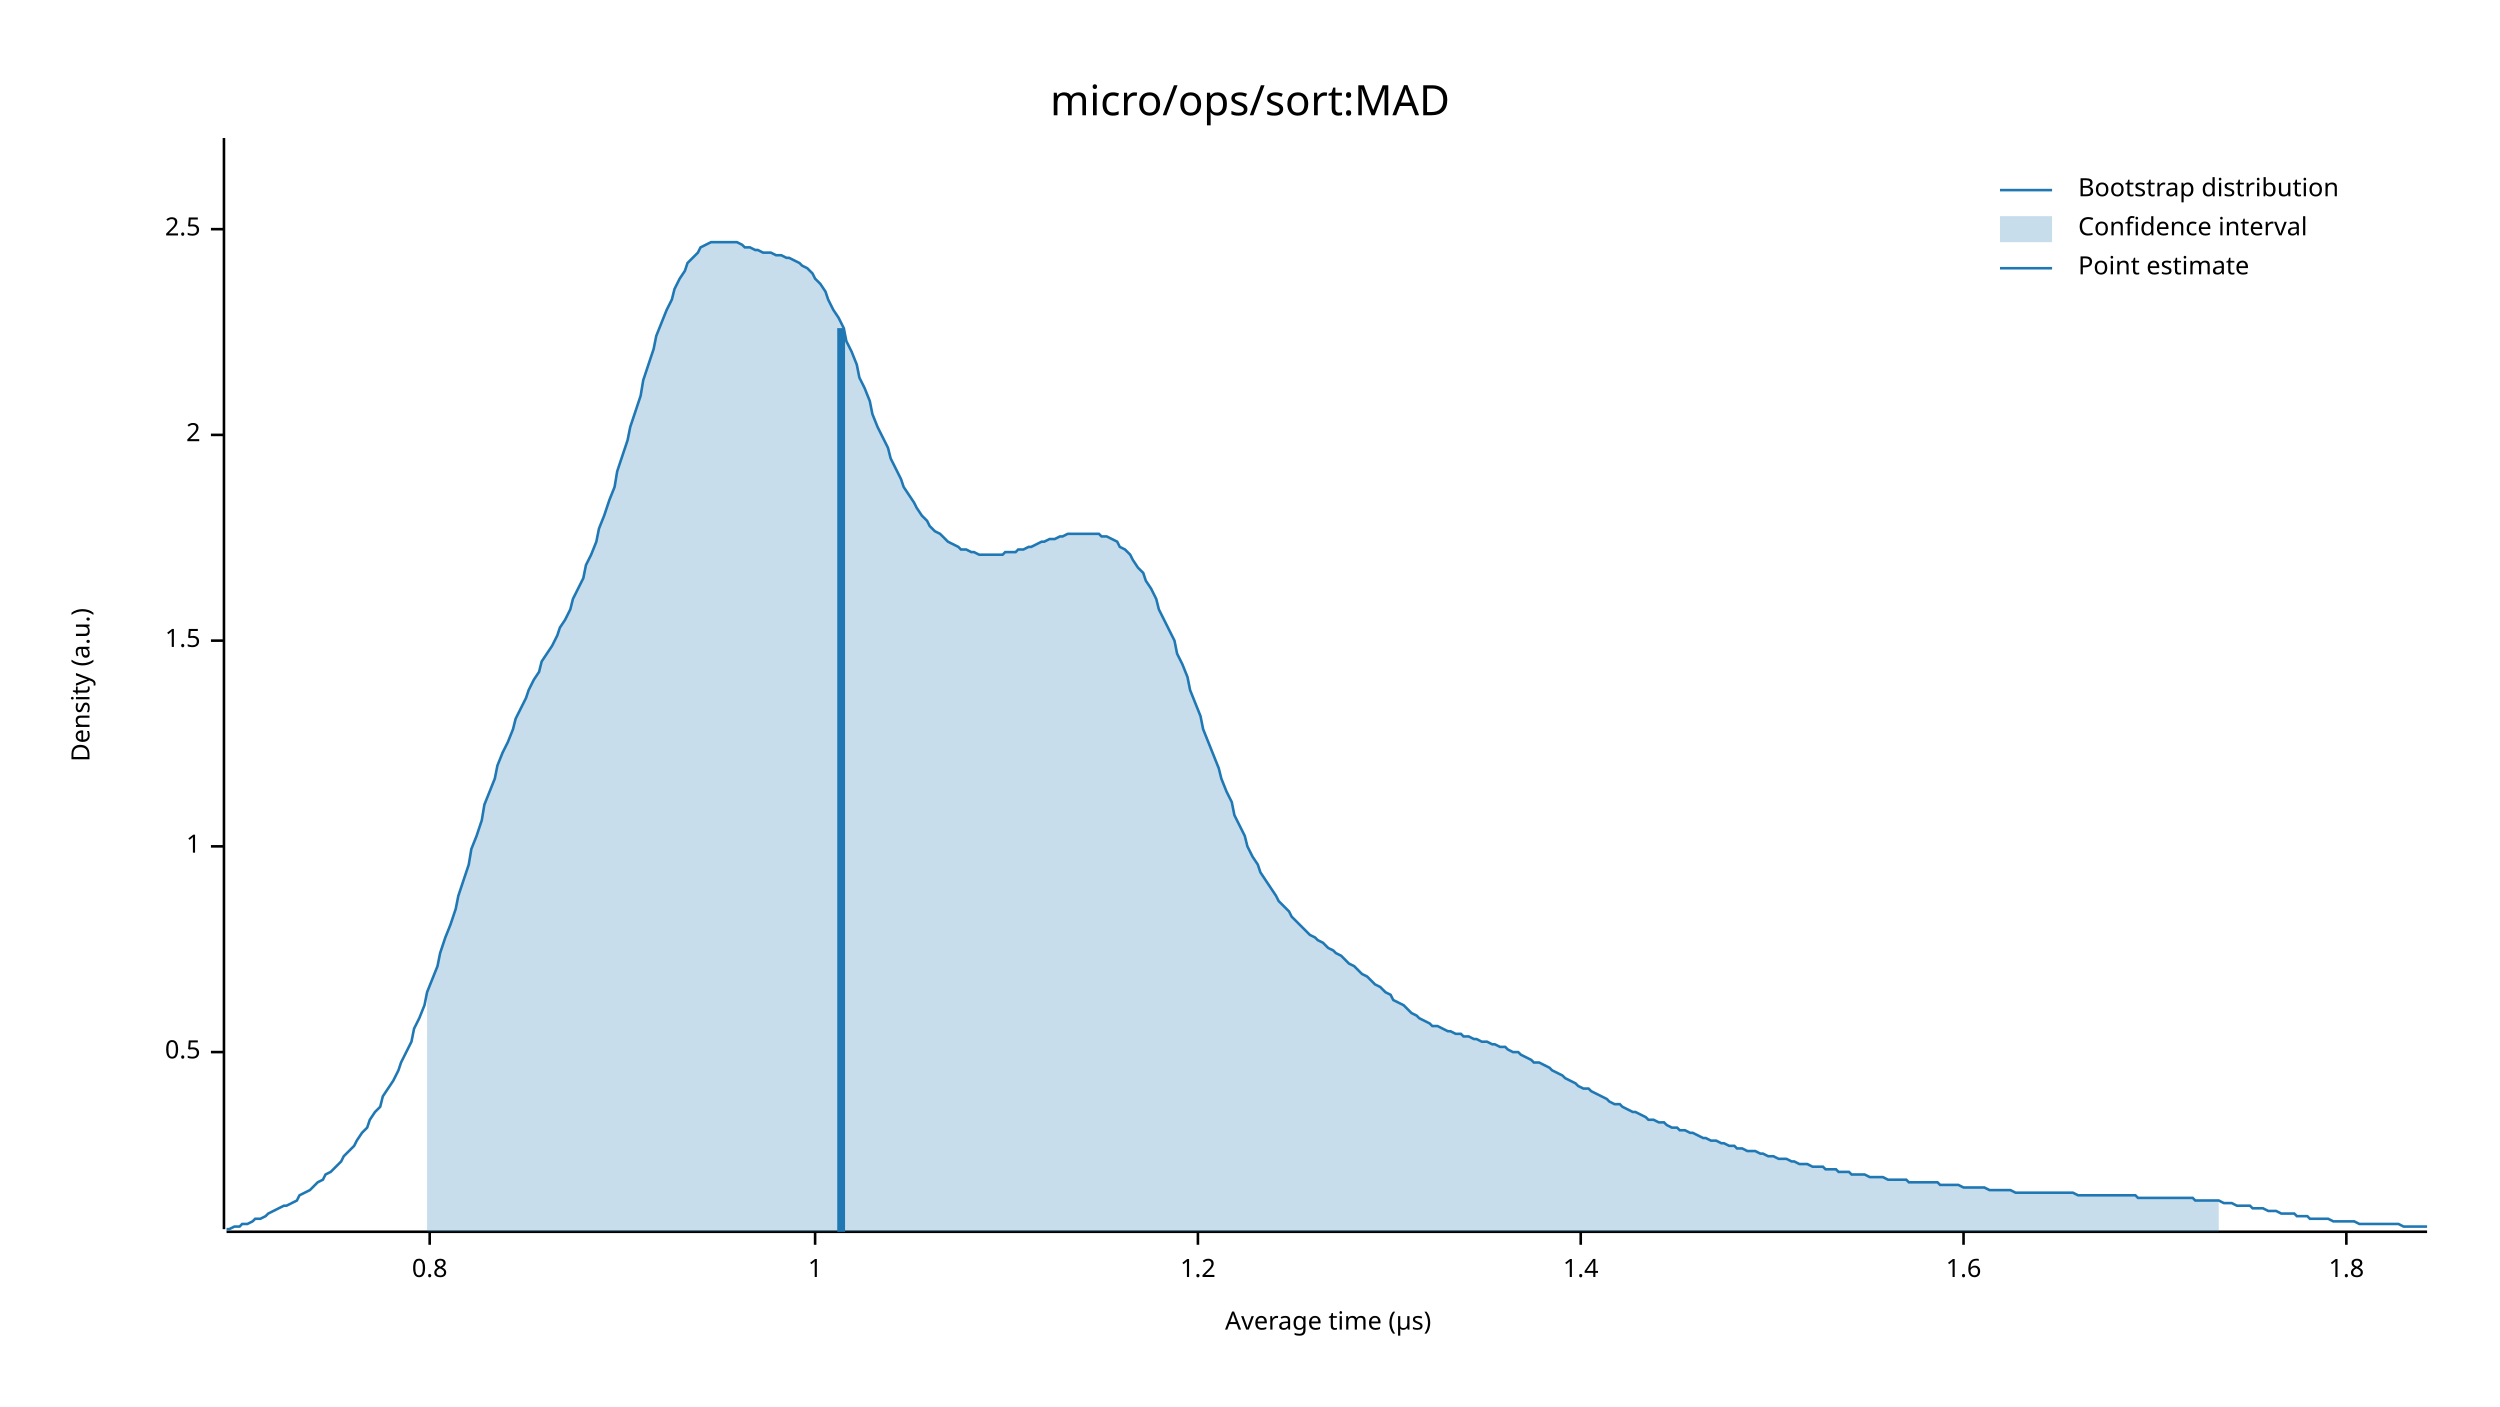
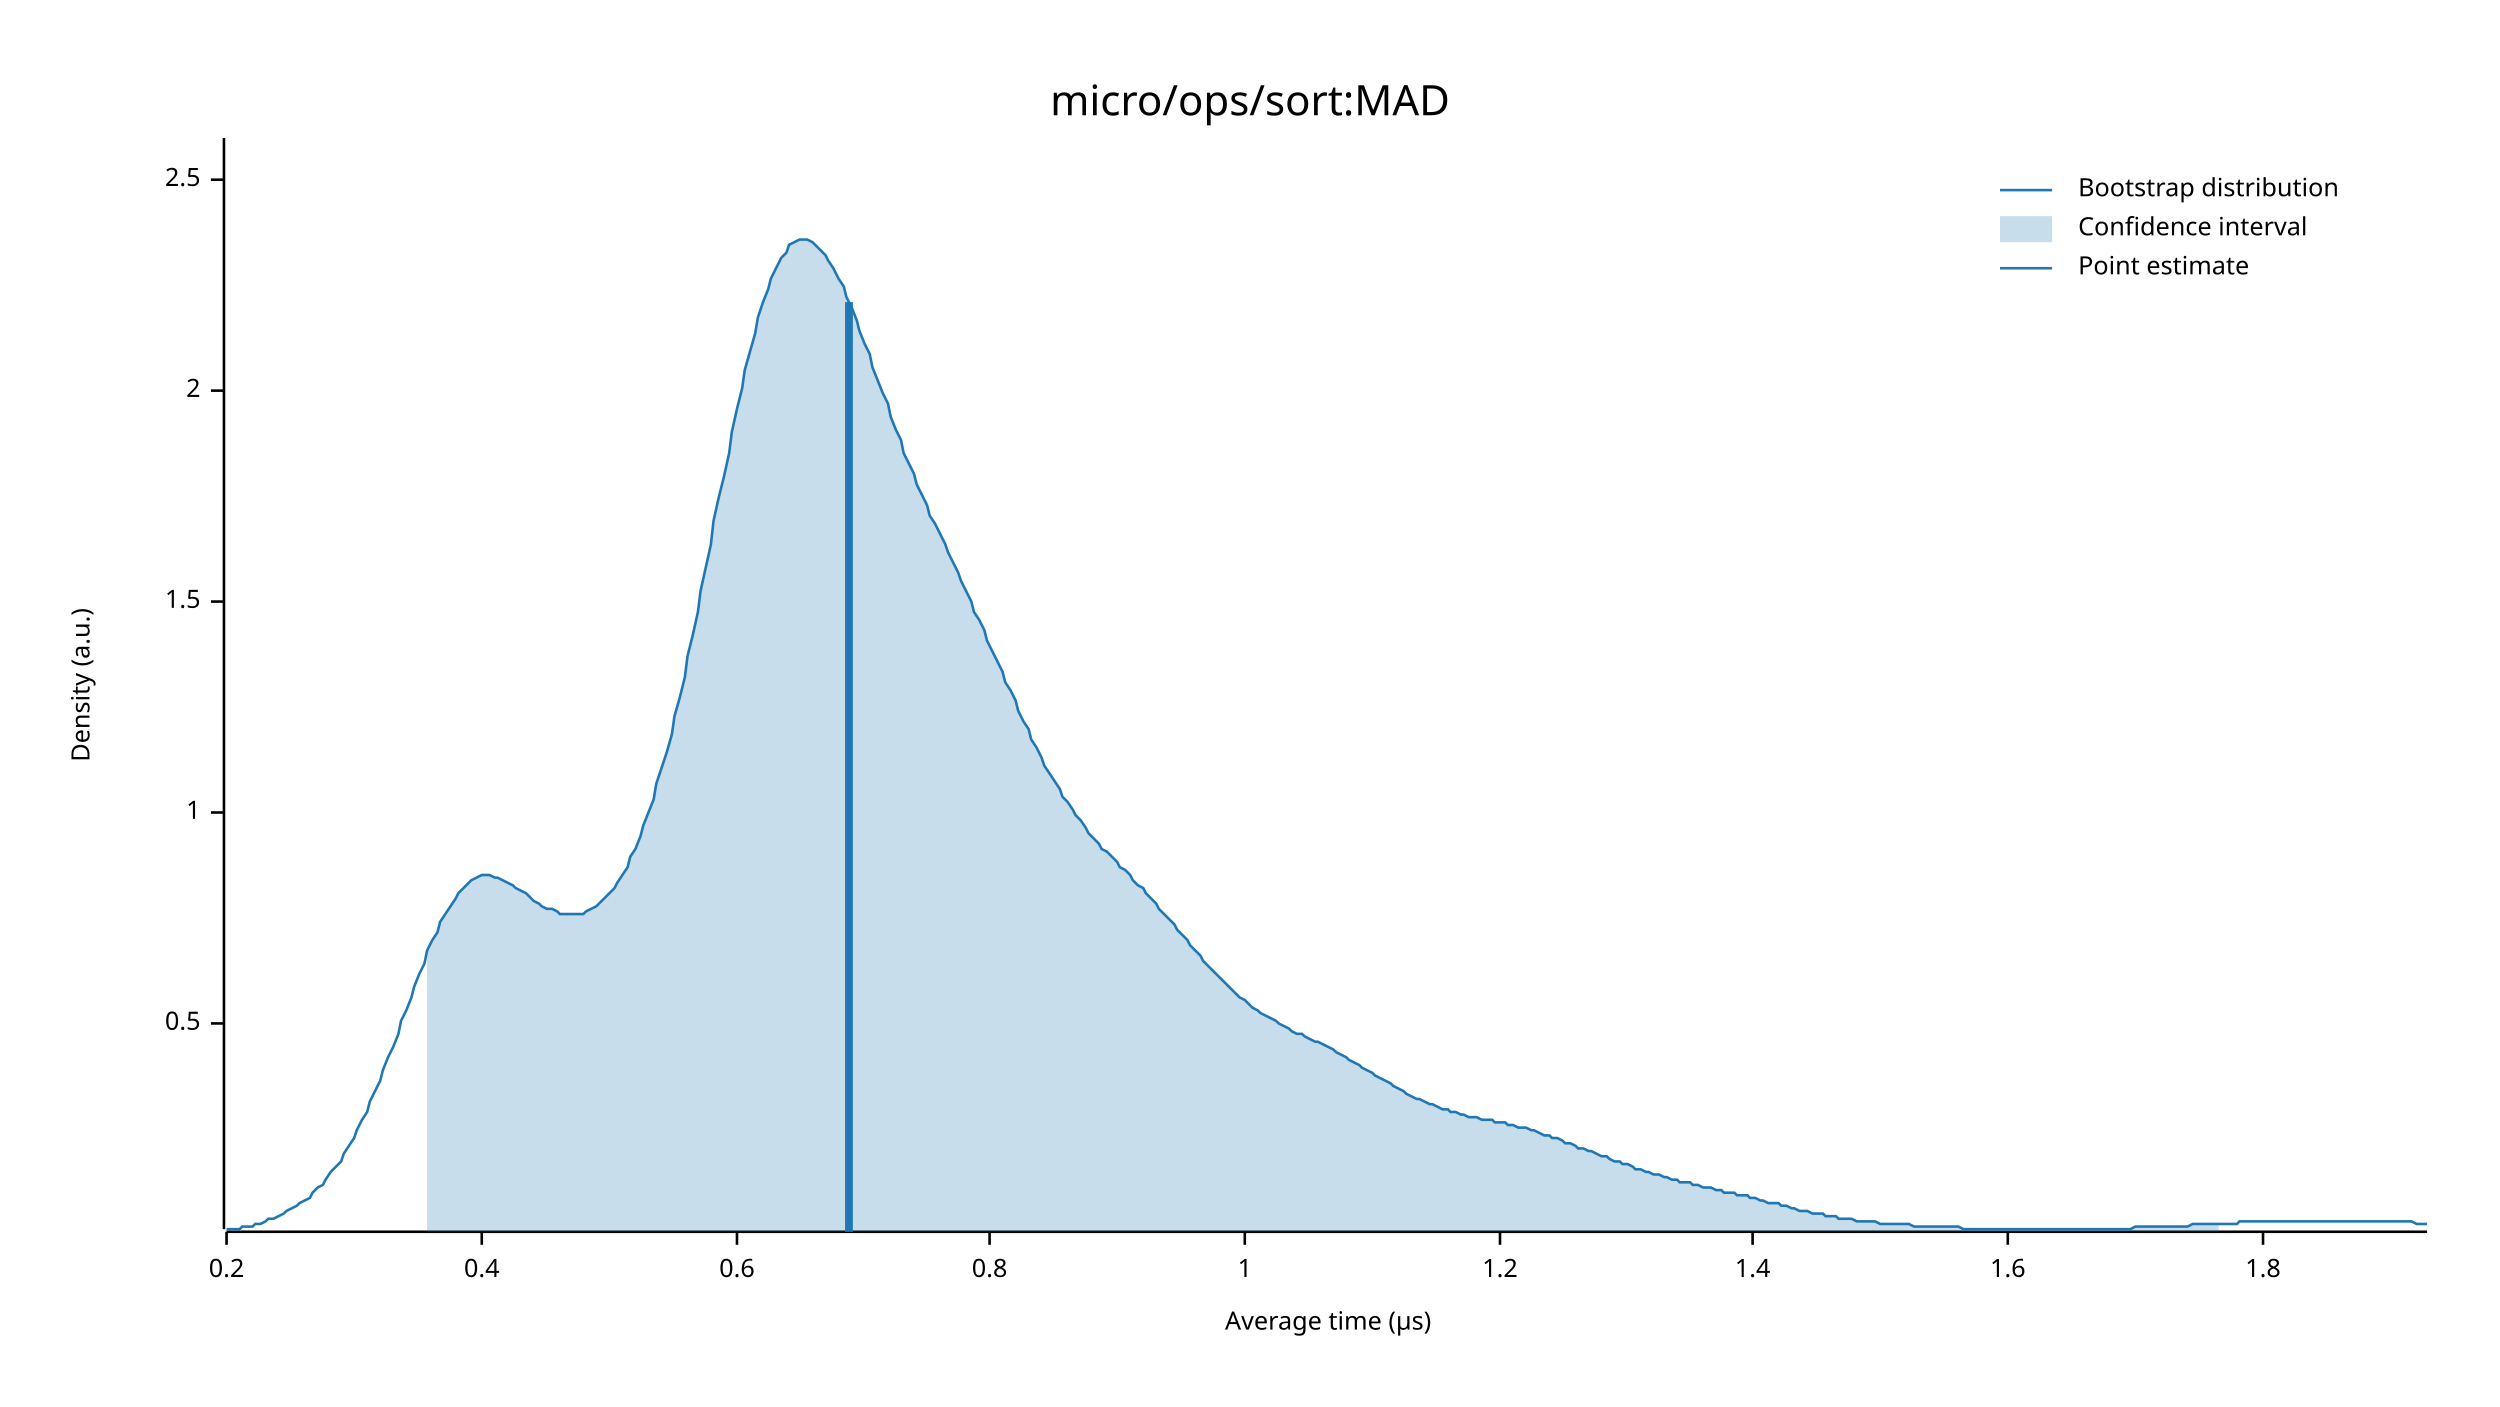
<svg xmlns="http://www.w3.org/2000/svg" width="960" height="540" viewBox="0 0 960 540">
  <text x="480" y="32" dy="0.76em" text-anchor="middle" font-family="sans-serif" font-size="16.129" opacity="1" fill="#000000">
micro/ops/sort:MAD
</text>
  <text x="27" y="263" dy="0.76em" text-anchor="middle" font-family="sans-serif" font-size="9.677" opacity="1" fill="#000000" transform="rotate(270, 27, 263)">
Density (a.u.)
</text>
  <text x="510" y="513" dy="-0.5ex" text-anchor="middle" font-family="sans-serif" font-size="9.677" opacity="1" fill="#000000">
Average time (µs)
</text>
  <polyline fill="none" opacity="1" stroke="#000000" stroke-width="1" points="86,53 86,472 " />
-   <text x="77" y="404" dy="0.5ex" text-anchor="end" font-family="sans-serif" font-size="9.677" opacity="1" fill="#000000">
+   <text x="77" y="393" dy="0.5ex" text-anchor="end" font-family="sans-serif" font-size="9.677" opacity="1" fill="#000000">
0.5
</text>
-   <polyline fill="none" opacity="1" stroke="#000000" stroke-width="1" points="81,404 86,404 " />
-   <text x="77" y="325" dy="0.5ex" text-anchor="end" font-family="sans-serif" font-size="9.677" opacity="1" fill="#000000">
+   <polyline fill="none" opacity="1" stroke="#000000" stroke-width="1" points="81,393 86,393 " />
+   <text x="77" y="312" dy="0.5ex" text-anchor="end" font-family="sans-serif" font-size="9.677" opacity="1" fill="#000000">
1
</text>
-   <polyline fill="none" opacity="1" stroke="#000000" stroke-width="1" points="81,325 86,325 " />
-   <text x="77" y="246" dy="0.5ex" text-anchor="end" font-family="sans-serif" font-size="9.677" opacity="1" fill="#000000">
+   <polyline fill="none" opacity="1" stroke="#000000" stroke-width="1" points="81,312 86,312 " />
+   <text x="77" y="231" dy="0.5ex" text-anchor="end" font-family="sans-serif" font-size="9.677" opacity="1" fill="#000000">
1.5
</text>
-   <polyline fill="none" opacity="1" stroke="#000000" stroke-width="1" points="81,246 86,246 " />
-   <text x="77" y="167" dy="0.5ex" text-anchor="end" font-family="sans-serif" font-size="9.677" opacity="1" fill="#000000">
+   <polyline fill="none" opacity="1" stroke="#000000" stroke-width="1" points="81,231 86,231 " />
+   <text x="77" y="150" dy="0.5ex" text-anchor="end" font-family="sans-serif" font-size="9.677" opacity="1" fill="#000000">
2
</text>
-   <polyline fill="none" opacity="1" stroke="#000000" stroke-width="1" points="81,167 86,167 " />
-   <text x="77" y="88" dy="0.5ex" text-anchor="end" font-family="sans-serif" font-size="9.677" opacity="1" fill="#000000">
+   <polyline fill="none" opacity="1" stroke="#000000" stroke-width="1" points="81,150 86,150 " />
+   <text x="77" y="69" dy="0.5ex" text-anchor="end" font-family="sans-serif" font-size="9.677" opacity="1" fill="#000000">
2.5
</text>
-   <polyline fill="none" opacity="1" stroke="#000000" stroke-width="1" points="81,88 86,88 " />
+   <polyline fill="none" opacity="1" stroke="#000000" stroke-width="1" points="81,69 86,69 " />
  <polyline fill="none" opacity="1" stroke="#000000" stroke-width="1" points="87,473 932,473 " />
-   <text x="165" y="483" dy="0.76em" text-anchor="middle" font-family="sans-serif" font-size="9.677" opacity="1" fill="#000000">
+   <text x="87" y="483" dy="0.76em" text-anchor="middle" font-family="sans-serif" font-size="9.677" opacity="1" fill="#000000">
+ 0.2
+ </text>
+   <polyline fill="none" opacity="1" stroke="#000000" stroke-width="1" points="87,473 87,478 " />
+   <text x="185" y="483" dy="0.76em" text-anchor="middle" font-family="sans-serif" font-size="9.677" opacity="1" fill="#000000">
+ 0.4
+ </text>
+   <polyline fill="none" opacity="1" stroke="#000000" stroke-width="1" points="185,473 185,478 " />
+   <text x="283" y="483" dy="0.76em" text-anchor="middle" font-family="sans-serif" font-size="9.677" opacity="1" fill="#000000">
+ 0.6
+ </text>
+   <polyline fill="none" opacity="1" stroke="#000000" stroke-width="1" points="283,473 283,478 " />
+   <text x="380" y="483" dy="0.76em" text-anchor="middle" font-family="sans-serif" font-size="9.677" opacity="1" fill="#000000">
0.8
</text>
-   <polyline fill="none" opacity="1" stroke="#000000" stroke-width="1" points="165,473 165,478 " />
-   <text x="313" y="483" dy="0.76em" text-anchor="middle" font-family="sans-serif" font-size="9.677" opacity="1" fill="#000000">
+   <polyline fill="none" opacity="1" stroke="#000000" stroke-width="1" points="380,473 380,478 " />
+   <text x="478" y="483" dy="0.76em" text-anchor="middle" font-family="sans-serif" font-size="9.677" opacity="1" fill="#000000">
1
</text>
-   <polyline fill="none" opacity="1" stroke="#000000" stroke-width="1" points="313,473 313,478 " />
-   <text x="460" y="483" dy="0.76em" text-anchor="middle" font-family="sans-serif" font-size="9.677" opacity="1" fill="#000000">
+   <polyline fill="none" opacity="1" stroke="#000000" stroke-width="1" points="478,473 478,478 " />
+   <text x="576" y="483" dy="0.76em" text-anchor="middle" font-family="sans-serif" font-size="9.677" opacity="1" fill="#000000">
1.2
</text>
-   <polyline fill="none" opacity="1" stroke="#000000" stroke-width="1" points="460,473 460,478 " />
-   <text x="607" y="483" dy="0.76em" text-anchor="middle" font-family="sans-serif" font-size="9.677" opacity="1" fill="#000000">
+   <polyline fill="none" opacity="1" stroke="#000000" stroke-width="1" points="576,473 576,478 " />
+   <text x="673" y="483" dy="0.76em" text-anchor="middle" font-family="sans-serif" font-size="9.677" opacity="1" fill="#000000">
1.4
</text>
-   <polyline fill="none" opacity="1" stroke="#000000" stroke-width="1" points="607,473 607,478 " />
-   <text x="754" y="483" dy="0.76em" text-anchor="middle" font-family="sans-serif" font-size="9.677" opacity="1" fill="#000000">
+   <polyline fill="none" opacity="1" stroke="#000000" stroke-width="1" points="673,473 673,478 " />
+   <text x="771" y="483" dy="0.76em" text-anchor="middle" font-family="sans-serif" font-size="9.677" opacity="1" fill="#000000">
1.6
</text>
-   <polyline fill="none" opacity="1" stroke="#000000" stroke-width="1" points="754,473 754,478 " />
-   <text x="901" y="483" dy="0.76em" text-anchor="middle" font-family="sans-serif" font-size="9.677" opacity="1" fill="#000000">
+   <polyline fill="none" opacity="1" stroke="#000000" stroke-width="1" points="771,473 771,478 " />
+   <text x="869" y="483" dy="0.76em" text-anchor="middle" font-family="sans-serif" font-size="9.677" opacity="1" fill="#000000">
1.8
</text>
-   <polyline fill="none" opacity="1" stroke="#000000" stroke-width="1" points="901,473 901,478 " />
-   <polyline fill="none" opacity="1" stroke="#1F78B4" stroke-width="1" points="87,472 88,472 90,471 92,471 93,470 95,470 97,469 98,468 100,468 102,467 103,466 105,465 107,464 109,463 110,463 112,462 114,461 115,459 117,458 119,457 120,456 122,454 124,453 125,451 127,450 129,448 131,446 132,444 134,442 136,440 137,438 139,435 141,433 142,430 144,427 146,425 147,421 149,418 151,415 153,411 154,408 156,404 158,400 159,395 161,391 163,386 164,381 166,376 168,371 169,366 171,360 173,355 175,349 176,344 178,338 180,332 181,326 183,321 185,315 186,309 188,304 190,299 191,294 193,289 195,285 197,280 198,276 200,272 202,268 203,265 205,261 207,258 208,254 210,251 212,248 214,244 215,241 217,238 219,234 220,230 222,226 224,222 225,217 227,213 229,208 230,203 232,198 234,192 236,187 237,181 239,175 241,169 242,164 244,158 246,152 247,146 249,140 251,134 252,129 254,124 256,119 258,115 259,111 261,107 263,104 264,101 266,99 268,97 269,95 271,94 273,93 274,93 276,93 278,93 280,93 281,93 283,93 285,94 286,95 288,95 290,96 291,96 293,97 295,97 296,97 298,98 300,98 302,99 303,99 305,100 307,101 308,102 310,103 312,105 313,107 315,109 317,112 318,115 320,119 322,122 324,126 325,131 327,135 329,140 330,145 332,149 334,154 335,159 337,164 339,168 341,172 342,176 344,180 346,184 347,187 349,190 351,193 352,195 354,198 356,200 357,202 359,204 361,205 363,207 364,208 366,209 368,210 369,211 371,211 373,212 374,212 376,213 378,213 379,213 381,213 383,213 385,213 386,212 388,212 390,212 391,211 393,211 395,210 396,210 398,209 400,208 401,208 403,207 405,207 407,206 408,206 410,205 412,205 413,205 415,205 417,205 418,205 420,205 422,205 423,206 425,206 427,207 429,208 430,210 432,211 434,213 435,215 437,218 439,220 440,223 442,226 444,230 445,234 447,238 449,242 451,246 452,251 454,255 456,260 457,265 459,270 461,275 462,280 464,285 466,290 468,295 469,299 471,304 473,308 474,313 476,317 478,321 479,325 481,329 483,332 484,335 486,338 488,341 490,344 491,346 493,348 495,350 496,352 498,354 500,356 501,357 503,359 505,360 506,361 508,362 510,364 512,365 513,366 515,367 517,369 518,370 520,371 522,373 523,374 525,375 527,377 528,378 530,379 532,381 534,382 535,384 537,385 539,386 540,387 542,389 544,390 545,391 547,392 549,393 550,394 552,394 554,395 556,396 557,396 559,397 561,397 562,398 564,398 566,399 567,399 569,400 571,400 573,401 574,401 576,402 578,402 579,403 581,404 583,404 584,405 586,406 588,407 589,408 591,408 593,409 595,410 596,411 598,412 600,413 601,414 603,415 605,416 606,417 608,418 610,418 611,419 613,420 615,421 617,422 618,423 620,424 622,424 623,425 625,426 627,427 628,427 630,428 632,429 633,430 635,430 637,431 639,431 640,432 642,433 644,433 645,434 647,434 649,435 650,435 652,436 654,437 655,437 657,438 659,438 661,439 662,439 664,440 666,440 667,441 669,441 671,442 672,442 674,442 676,443 677,443 679,444 681,444 683,445 684,445 686,445 688,446 689,446 691,447 693,447 694,447 696,448 698,448 700,448 701,449 703,449 705,449 706,450 708,450 710,450 711,451 713,451 715,451 716,451 718,452 720,452 722,452 723,452 725,453 727,453 728,453 730,453 732,453 733,454 735,454 737,454 738,454 740,454 742,454 744,454 745,455 747,455 749,455 750,455 752,455 754,456 755,456 757,456 759,456 760,456 762,456 764,457 766,457 767,457 769,457 771,457 772,457 774,458 776,458 777,458 779,458 781,458 782,458 784,458 786,458 788,458 789,458 791,458 793,458 794,458 796,458 798,459 799,459 801,459 803,459 804,459 806,459 808,459 810,459 811,459 813,459 815,459 816,459 818,459 820,459 821,460 823,460 825,460 827,460 828,460 830,460 832,460 833,460 835,460 837,460 838,460 840,460 842,460 843,461 845,461 847,461 849,461 850,461 852,461 854,462 855,462 857,462 859,463 860,463 862,463 864,463 865,464 867,464 869,464 871,465 872,465 874,465 876,466 877,466 879,466 881,466 882,467 884,467 886,467 887,468 889,468 891,468 893,468 894,468 896,469 898,469 899,469 901,469 903,469 904,469 906,470 908,470 909,470 911,470 913,470 915,470 916,470 918,470 920,470 921,470 923,471 925,471 926,471 928,471 930,471 932,471 " />
-   <polygon opacity="0.25" fill="#1F78B4" points="164,381 166,376 168,371 169,366 171,360 173,355 175,349 176,344 178,338 180,332 181,326 183,321 185,315 186,309 188,304 190,299 191,294 193,289 195,285 197,280 198,276 200,272 202,268 203,265 205,261 207,258 208,254 210,251 212,248 214,244 215,241 217,238 219,234 220,230 222,226 224,222 225,217 227,213 229,208 230,203 232,198 234,192 236,187 237,181 239,175 241,169 242,164 244,158 246,152 247,146 249,140 251,134 252,129 254,124 256,119 258,115 259,111 261,107 263,104 264,101 266,99 268,97 269,95 271,94 273,93 274,93 276,93 278,93 280,93 281,93 283,93 285,94 286,95 288,95 290,96 291,96 293,97 295,97 296,97 298,98 300,98 302,99 303,99 305,100 307,101 308,102 310,103 312,105 313,107 315,109 317,112 318,115 320,119 322,122 324,126 325,131 327,135 329,140 330,145 332,149 334,154 335,159 337,164 339,168 341,172 342,176 344,180 346,184 347,187 349,190 351,193 352,195 354,198 356,200 357,202 359,204 361,205 363,207 364,208 366,209 368,210 369,211 371,211 373,212 374,212 376,213 378,213 379,213 381,213 383,213 385,213 386,212 388,212 390,212 391,211 393,211 395,210 396,210 398,209 400,208 401,208 403,207 405,207 407,206 408,206 410,205 412,205 413,205 415,205 417,205 418,205 420,205 422,205 423,206 425,206 427,207 429,208 430,210 432,211 434,213 435,215 437,218 439,220 440,223 442,226 444,230 445,234 447,238 449,242 451,246 452,251 454,255 456,260 457,265 459,270 461,275 462,280 464,285 466,290 468,295 469,299 471,304 473,308 474,313 476,317 478,321 479,325 481,329 483,332 484,335 486,338 488,341 490,344 491,346 493,348 495,350 496,352 498,354 500,356 501,357 503,359 505,360 506,361 508,362 510,364 512,365 513,366 515,367 517,369 518,370 520,371 522,373 523,374 525,375 527,377 528,378 530,379 532,381 534,382 535,384 537,385 539,386 540,387 542,389 544,390 545,391 547,392 549,393 550,394 552,394 554,395 556,396 557,396 559,397 561,397 562,398 564,398 566,399 567,399 569,400 571,400 573,401 574,401 576,402 578,402 579,403 581,404 583,404 584,405 586,406 588,407 589,408 591,408 593,409 595,410 596,411 598,412 600,413 601,414 603,415 605,416 606,417 608,418 610,418 611,419 613,420 615,421 617,422 618,423 620,424 622,424 623,425 625,426 627,427 628,427 630,428 632,429 633,430 635,430 637,431 639,431 640,432 642,433 644,433 645,434 647,434 649,435 650,435 652,436 654,437 655,437 657,438 659,438 661,439 662,439 664,440 666,440 667,441 669,441 671,442 672,442 674,442 676,443 677,443 679,444 681,444 683,445 684,445 686,445 688,446 689,446 691,447 693,447 694,447 696,448 698,448 700,448 701,449 703,449 705,449 706,450 708,450 710,450 711,451 713,451 715,451 716,451 718,452 720,452 722,452 723,452 725,453 727,453 728,453 730,453 732,453 733,454 735,454 737,454 738,454 740,454 742,454 744,454 745,455 747,455 749,455 750,455 752,455 754,456 755,456 757,456 759,456 760,456 762,456 764,457 766,457 767,457 769,457 771,457 772,457 774,458 776,458 777,458 779,458 781,458 782,458 784,458 786,458 788,458 789,458 791,458 793,458 794,458 796,458 798,459 799,459 801,459 803,459 804,459 806,459 808,459 810,459 811,459 813,459 815,459 816,459 818,459 820,459 821,460 823,460 825,460 827,460 828,460 830,460 832,460 833,460 835,460 837,460 838,460 840,460 842,460 843,461 845,461 847,461 849,461 850,461 852,461 852,473 164,473 " />
-   <polyline fill="none" opacity="1" stroke="#1F78B4" stroke-width="3" points="323,473 323,126 " />
+   <polyline fill="none" opacity="1" stroke="#000000" stroke-width="1" points="869,473 869,478 " />
+   <polyline fill="none" opacity="1" stroke="#1F78B4" stroke-width="1" points="87,472 88,472 90,472 92,472 93,471 95,471 97,471 98,470 100,470 102,469 103,468 105,468 107,467 109,466 110,465 112,464 114,463 115,462 117,461 119,460 120,458 122,456 124,455 125,453 127,450 129,448 131,446 132,443 134,440 136,437 137,434 139,430 141,427 142,423 144,419 146,415 147,411 149,406 151,402 153,397 154,392 156,388 158,383 159,379 161,374 163,370 164,365 166,361 168,358 169,354 171,351 173,348 175,345 176,343 178,341 180,339 181,338 183,337 185,336 186,336 188,336 190,337 191,337 193,338 195,339 197,340 198,341 200,342 202,343 203,344 205,346 207,347 208,348 210,349 212,349 214,350 215,351 217,351 219,351 220,351 222,351 224,351 225,350 227,349 229,348 230,347 232,345 234,343 236,341 237,339 239,336 241,333 242,329 244,326 246,321 247,317 249,312 251,307 252,301 254,295 256,289 258,282 259,275 261,268 263,260 264,252 266,244 268,235 269,227 271,218 273,209 274,200 276,191 278,183 280,174 281,166 283,157 285,149 286,142 288,135 290,128 291,122 293,116 295,111 296,107 298,103 300,99 302,97 303,94 305,93 307,92 308,92 310,92 312,93 313,94 315,96 317,98 318,100 320,103 322,107 324,110 325,114 327,118 329,123 330,127 332,132 334,136 335,141 337,146 339,151 341,155 342,160 344,165 346,169 347,174 349,178 351,182 352,186 354,190 356,194 357,198 359,201 361,205 363,209 364,212 366,216 368,220 369,223 371,227 373,231 374,235 376,238 378,242 379,246 381,250 383,254 385,258 386,262 388,265 390,269 391,273 393,277 395,280 396,284 398,287 400,291 401,294 403,297 405,300 407,303 408,306 410,308 412,311 413,313 415,315 417,318 418,320 420,322 422,324 423,326 425,327 427,329 429,331 430,333 432,334 434,336 435,338 437,340 439,341 440,343 442,345 444,347 445,349 447,351 449,353 451,355 452,357 454,359 456,361 457,363 459,365 461,367 462,369 464,371 466,373 468,375 469,376 471,378 473,380 474,381 476,383 478,384 479,385 481,387 483,388 484,389 486,390 488,391 490,392 491,393 493,394 495,395 496,396 498,397 500,397 501,398 503,399 505,400 506,400 508,401 510,402 512,403 513,404 515,405 517,406 518,407 520,408 522,409 523,410 525,411 527,412 528,413 530,414 532,415 534,416 535,417 537,418 539,419 540,420 542,421 544,422 545,422 547,423 549,424 550,424 552,425 554,426 556,426 557,427 559,427 561,428 562,428 564,429 566,429 567,429 569,430 571,430 573,430 574,431 576,431 578,431 579,432 581,432 583,433 584,433 586,433 588,434 589,434 591,435 593,436 595,436 596,437 598,437 600,438 601,439 603,439 605,440 606,441 608,441 610,442 611,442 613,443 615,444 617,444 618,445 620,446 622,446 623,447 625,447 627,448 628,449 630,449 632,450 633,450 635,451 637,451 639,452 640,452 642,453 644,453 645,454 647,454 649,454 650,455 652,455 654,456 655,456 657,456 659,457 661,457 662,458 664,458 666,458 667,459 669,459 671,459 672,460 674,460 676,461 677,461 679,462 681,462 683,462 684,463 686,463 688,464 689,464 691,465 693,465 694,465 696,466 698,466 700,466 701,467 703,467 705,467 706,468 708,468 710,468 711,468 713,469 715,469 716,469 718,469 720,469 722,470 723,470 725,470 727,470 728,470 730,470 732,470 733,470 735,471 737,471 738,471 740,471 742,471 744,471 745,471 747,471 749,471 750,471 752,471 754,472 755,472 757,472 759,472 760,472 762,472 764,472 766,472 767,472 769,472 771,472 772,472 774,472 776,472 777,472 779,472 781,472 782,472 784,472 786,472 788,472 789,472 791,472 793,472 794,472 796,472 798,472 799,472 801,472 803,472 804,472 806,472 808,472 810,472 811,472 813,472 815,472 816,472 818,472 820,471 821,471 823,471 825,471 827,471 828,471 830,471 832,471 833,471 835,471 837,471 838,471 840,471 842,470 843,470 845,470 847,470 849,470 850,470 852,470 854,470 855,470 857,470 859,470 860,469 862,469 864,469 865,469 867,469 869,469 871,469 872,469 874,469 876,469 877,469 879,469 881,469 882,469 884,469 886,469 887,469 889,469 891,469 893,469 894,469 896,469 898,469 899,469 901,469 903,469 904,469 906,469 908,469 909,469 911,469 913,469 915,469 916,469 918,469 920,469 921,469 923,469 925,469 926,469 928,470 930,470 932,470 " />
+   <polygon opacity="0.25" fill="#1F78B4" points="164,365 166,361 168,358 169,354 171,351 173,348 175,345 176,343 178,341 180,339 181,338 183,337 185,336 186,336 188,336 190,337 191,337 193,338 195,339 197,340 198,341 200,342 202,343 203,344 205,346 207,347 208,348 210,349 212,349 214,350 215,351 217,351 219,351 220,351 222,351 224,351 225,350 227,349 229,348 230,347 232,345 234,343 236,341 237,339 239,336 241,333 242,329 244,326 246,321 247,317 249,312 251,307 252,301 254,295 256,289 258,282 259,275 261,268 263,260 264,252 266,244 268,235 269,227 271,218 273,209 274,200 276,191 278,183 280,174 281,166 283,157 285,149 286,142 288,135 290,128 291,122 293,116 295,111 296,107 298,103 300,99 302,97 303,94 305,93 307,92 308,92 310,92 312,93 313,94 315,96 317,98 318,100 320,103 322,107 324,110 325,114 327,118 329,123 330,127 332,132 334,136 335,141 337,146 339,151 341,155 342,160 344,165 346,169 347,174 349,178 351,182 352,186 354,190 356,194 357,198 359,201 361,205 363,209 364,212 366,216 368,220 369,223 371,227 373,231 374,235 376,238 378,242 379,246 381,250 383,254 385,258 386,262 388,265 390,269 391,273 393,277 395,280 396,284 398,287 400,291 401,294 403,297 405,300 407,303 408,306 410,308 412,311 413,313 415,315 417,318 418,320 420,322 422,324 423,326 425,327 427,329 429,331 430,333 432,334 434,336 435,338 437,340 439,341 440,343 442,345 444,347 445,349 447,351 449,353 451,355 452,357 454,359 456,361 457,363 459,365 461,367 462,369 464,371 466,373 468,375 469,376 471,378 473,380 474,381 476,383 478,384 479,385 481,387 483,388 484,389 486,390 488,391 490,392 491,393 493,394 495,395 496,396 498,397 500,397 501,398 503,399 505,400 506,400 508,401 510,402 512,403 513,404 515,405 517,406 518,407 520,408 522,409 523,410 525,411 527,412 528,413 530,414 532,415 534,416 535,417 537,418 539,419 540,420 542,421 544,422 545,422 547,423 549,424 550,424 552,425 554,426 556,426 557,427 559,427 561,428 562,428 564,429 566,429 567,429 569,430 571,430 573,430 574,431 576,431 578,431 579,432 581,432 583,433 584,433 586,433 588,434 589,434 591,435 593,436 595,436 596,437 598,437 600,438 601,439 603,439 605,440 606,441 608,441 610,442 611,442 613,443 615,444 617,444 618,445 620,446 622,446 623,447 625,447 627,448 628,449 630,449 632,450 633,450 635,451 637,451 639,452 640,452 642,453 644,453 645,454 647,454 649,454 650,455 652,455 654,456 655,456 657,456 659,457 661,457 662,458 664,458 666,458 667,459 669,459 671,459 672,460 674,460 676,461 677,461 679,462 681,462 683,462 684,463 686,463 688,464 689,464 691,465 693,465 694,465 696,466 698,466 700,466 701,467 703,467 705,467 706,468 708,468 710,468 711,468 713,469 715,469 716,469 718,469 720,469 722,470 723,470 725,470 727,470 728,470 730,470 732,470 733,470 735,471 737,471 738,471 740,471 742,471 744,471 745,471 747,471 749,471 750,471 752,471 754,472 755,472 757,472 759,472 760,472 762,472 764,472 766,472 767,472 769,472 771,472 772,472 774,472 776,472 777,472 779,472 781,472 782,472 784,472 786,472 788,472 789,472 791,472 793,472 794,472 796,472 798,472 799,472 801,472 803,472 804,472 806,472 808,472 810,472 811,472 813,472 815,472 816,472 818,472 820,471 821,471 823,471 825,471 827,471 828,471 830,471 832,471 833,471 835,471 837,471 838,471 840,471 842,470 843,470 845,470 847,470 849,470 850,470 852,470 852,473 164,473 " />
+   <polyline fill="none" opacity="1" stroke="#1F78B4" stroke-width="3" points="326,473 326,116 " />
  <text x="798" y="68" dy="0.76em" text-anchor="start" font-family="sans-serif" font-size="9.677" opacity="1" fill="#000000">
Bootstrap distribution
</text>
  <text x="798" y="83" dy="0.76em" text-anchor="start" font-family="sans-serif" font-size="9.677" opacity="1" fill="#000000">
Confidence interval
</text>
  <text x="798" y="98" dy="0.76em" text-anchor="start" font-family="sans-serif" font-size="9.677" opacity="1" fill="#000000">
Point estimate
</text>
  <polyline fill="none" opacity="1" stroke="#1F78B4" stroke-width="1" points="768,73 788,73 " />
  <rect x="768" y="83" width="20" height="10" opacity="0.25" fill="#1F78B4" stroke="none" />
  <polyline fill="none" opacity="1" stroke="#1F78B4" stroke-width="1" points="768,103 788,103 " />
</svg>
